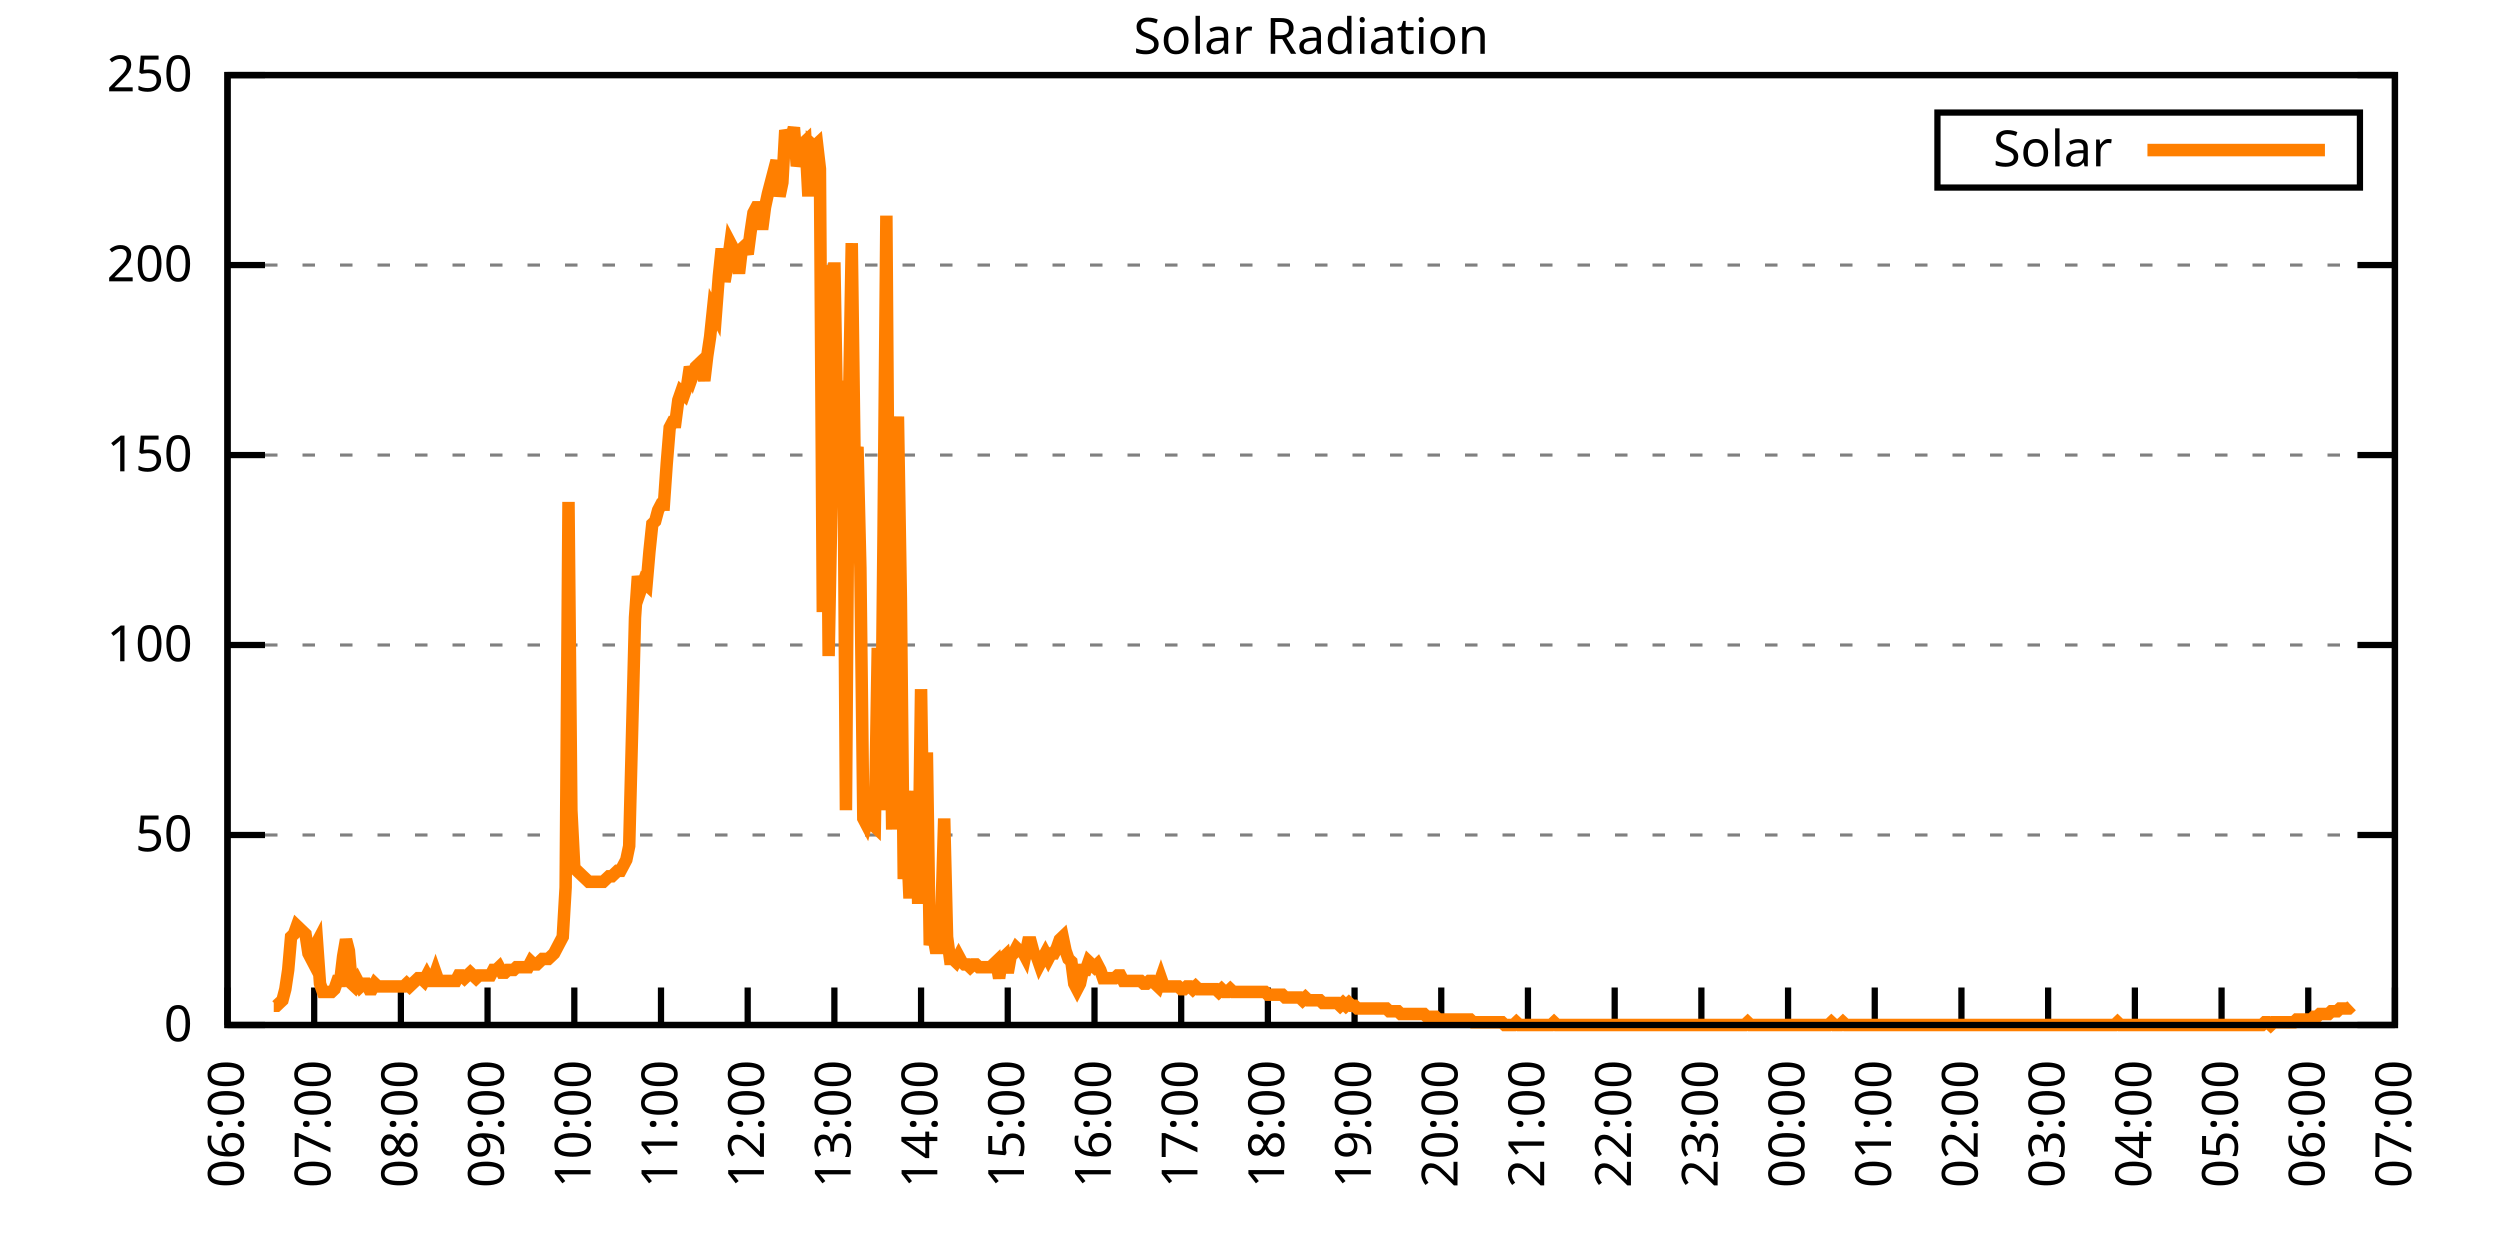
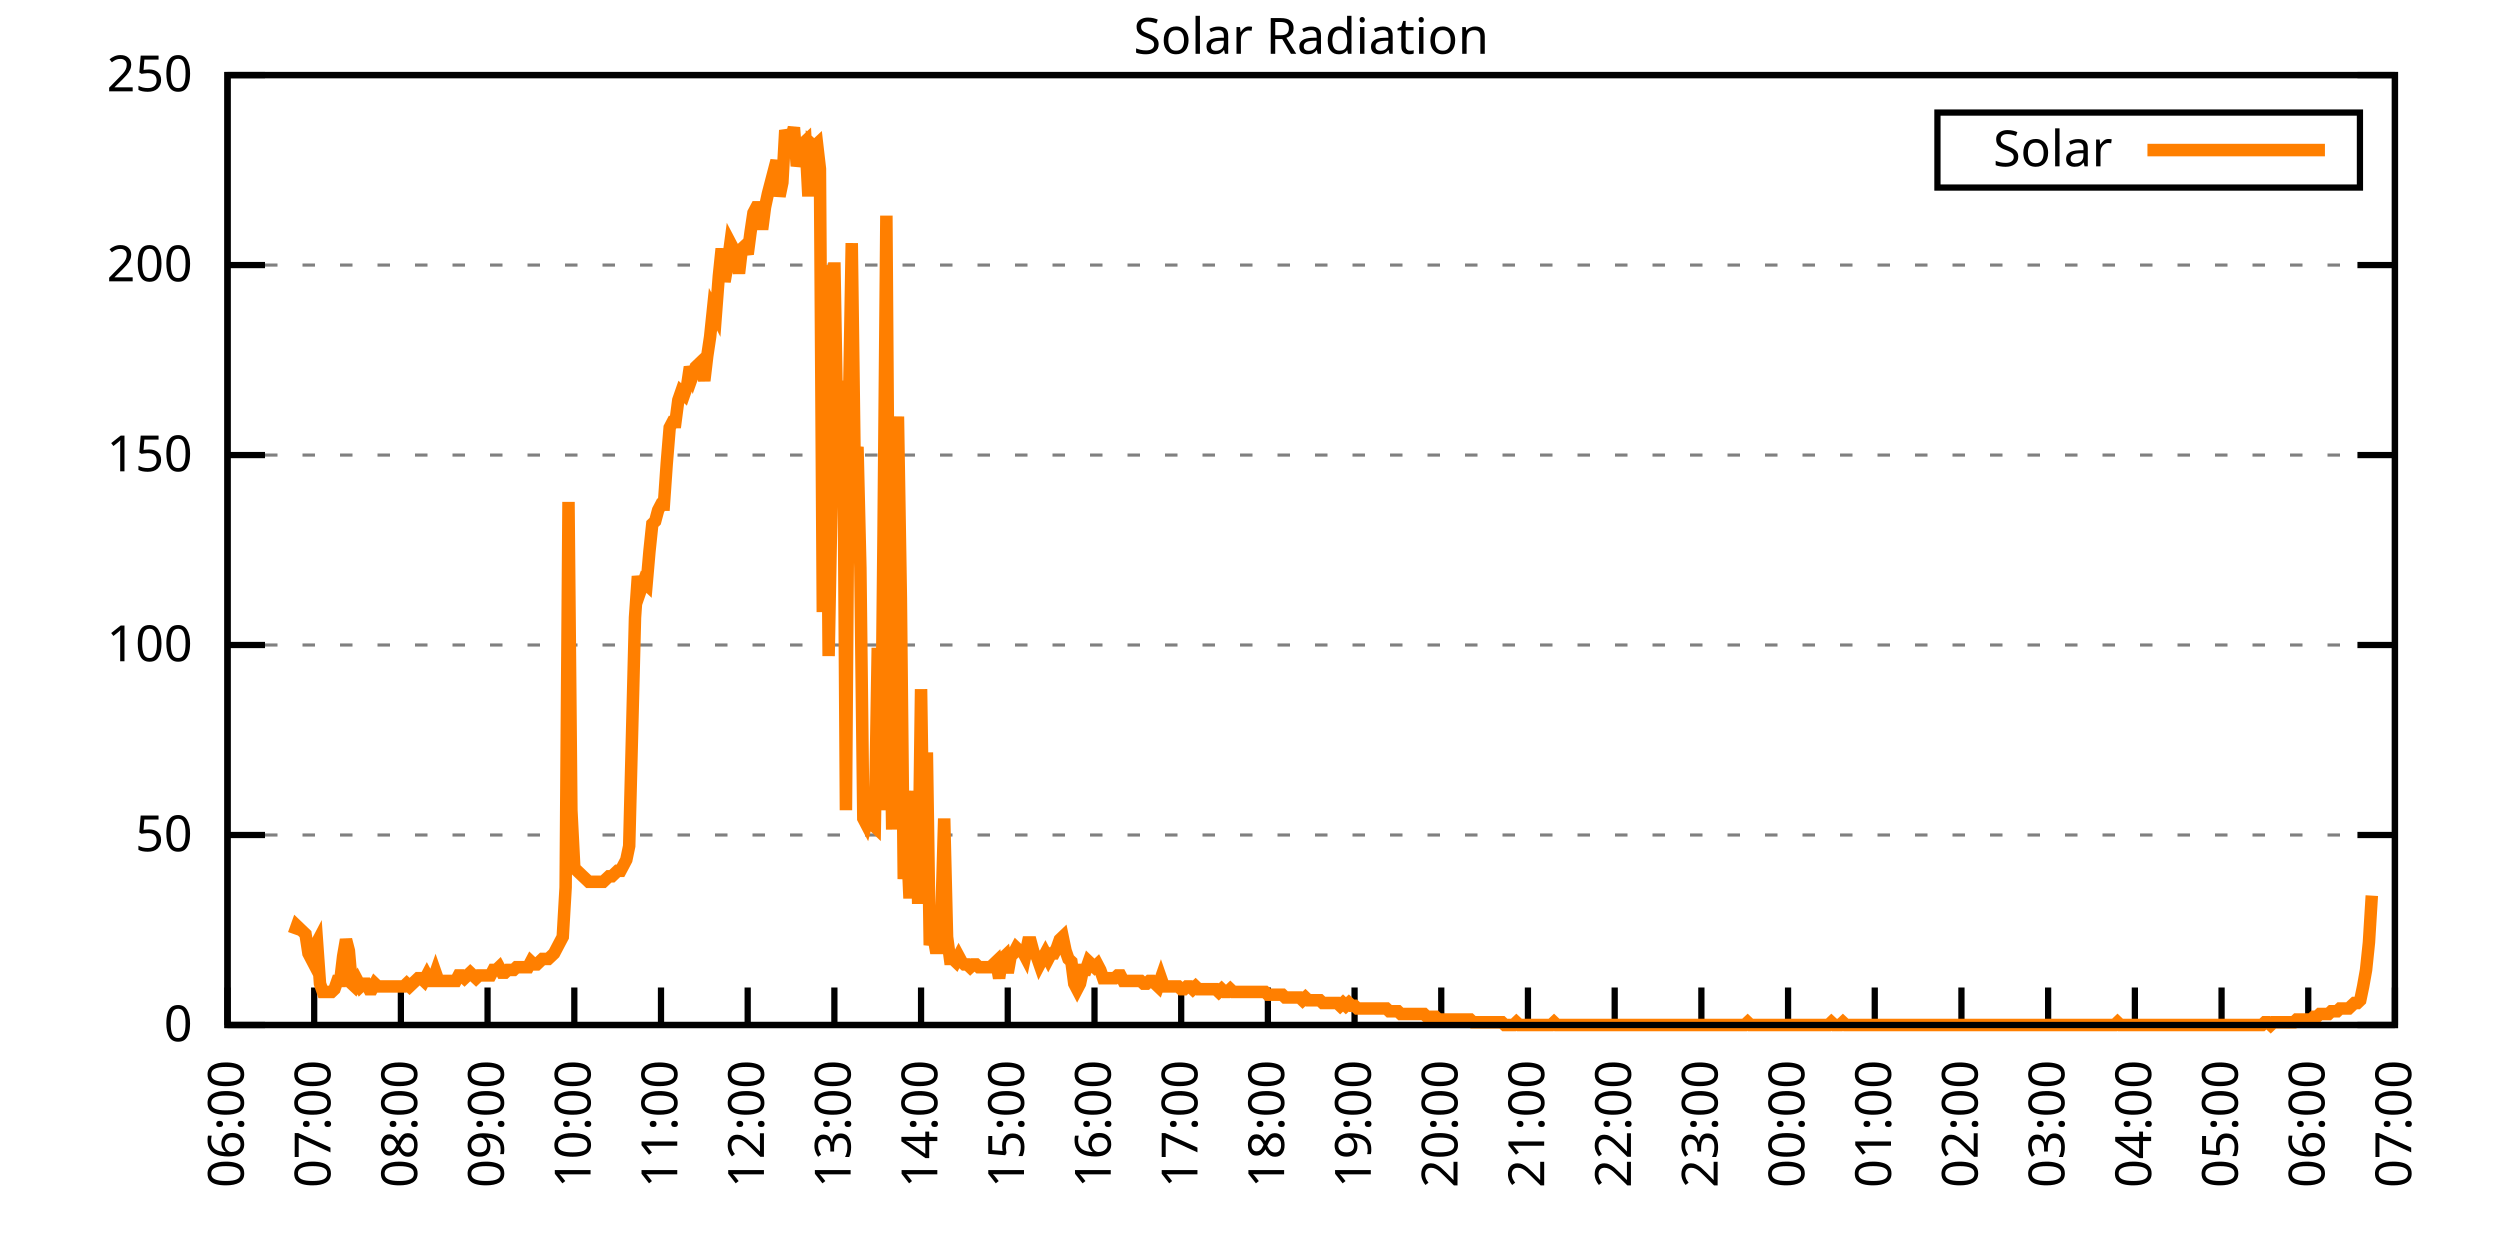
<svg xmlns="http://www.w3.org/2000/svg" xmlns:xlink="http://www.w3.org/1999/xlink" width="400" height="200" viewBox="0 0 400 200">
  <g id="gnuplot_canvas">
    <rect x="0" y="0" width="400" height="200" fill="none" />
    <defs>
      <circle id="gpDot" r="0.5" stroke-width="0.5" stroke="currentColor" />
      <path id="gpPt0" stroke-width="0.333" stroke="currentColor" d="M-1,0 h2 M0,-1 v2" />
      <path id="gpPt1" stroke-width="0.333" stroke="currentColor" d="M-1,-1 L1,1 M1,-1 L-1,1" />
      <path id="gpPt2" stroke-width="0.333" stroke="currentColor" d="M-1,0 L1,0 M0,-1 L0,1 M-1,-1 L1,1 M-1,1 L1,-1" />
      <rect id="gpPt3" stroke-width="0.333" stroke="currentColor" x="-1" y="-1" width="2" height="2" />
      <rect id="gpPt4" stroke-width="0.333" stroke="currentColor" fill="currentColor" x="-1" y="-1" width="2" height="2" />
      <circle id="gpPt5" stroke-width="0.333" stroke="currentColor" cx="0" cy="0" r="1" />
      <use xlink:href="#gpPt5" id="gpPt6" fill="currentColor" stroke="none" />
      <path id="gpPt7" stroke-width="0.333" stroke="currentColor" d="M0,-1.33 L-1.33,0.67 L1.33,0.67 z" />
      <use xlink:href="#gpPt7" id="gpPt8" fill="currentColor" stroke="none" />
      <use xlink:href="#gpPt7" id="gpPt9" stroke="currentColor" transform="rotate(180)" />
      <use xlink:href="#gpPt9" id="gpPt10" fill="currentColor" stroke="none" />
      <use xlink:href="#gpPt3" id="gpPt11" stroke="currentColor" transform="rotate(45)" />
      <use xlink:href="#gpPt11" id="gpPt12" fill="currentColor" stroke="none" />
      <path id="gpPt13" stroke-width="0.333" stroke="currentColor" d="M0,1.330 L1.265,0.411 L0.782,-1.067 L-0.782,-1.076 L-1.265,0.411 z" />
      <use xlink:href="#gpPt13" id="gpPt14" fill="currentColor" stroke="none" />
      <filter id="textbox" filterUnits="objectBoundingBox" x="0" y="0" height="1" width="1">
        <feFlood flood-color="white" flood-opacity="1" result="bgnd" />
        <feComposite in="SourceGraphic" in2="bgnd" operator="atop" />
      </filter>
      <filter id="greybox" filterUnits="objectBoundingBox" x="0" y="0" height="1" width="1">
        <feFlood flood-color="lightgrey" flood-opacity="1" result="grey" />
        <feComposite in="SourceGraphic" in2="grey" operator="atop" />
      </filter>
    </defs>
    <g fill="none" color="white" stroke="currentColor" stroke-width="1.00" stroke-linecap="butt" stroke-linejoin="miter">
</g>
    <g fill="none" color="black" stroke="currentColor" stroke-width="1.00" stroke-linecap="butt" stroke-linejoin="miter">
      <g stroke="none" shape-rendering="crispEdges">
        <polygon fill="rgb(255, 255, 255)" points="36.40,164.00 383.18,164.00 383.18,12.02 36.40,12.02 " />
      </g>
    </g>
    <g fill="none" color="black" stroke="currentColor" stroke-width="1.00" stroke-linecap="butt" stroke-linejoin="miter">
</g>
    <g fill="none" color="black" stroke="black" stroke-width="0.50" stroke-linecap="butt" stroke-linejoin="miter">
</g>
    <g fill="none" color="gray" stroke="currentColor" stroke-width="0.50" stroke-linecap="butt" stroke-linejoin="miter">
      <path stroke="gray" stroke-dasharray="2,4" class="gridline" d="M36.40,164.00 L383.19,164.00  " />
    </g>
    <g fill="none" color="gray" stroke="gray" stroke-width="1.00" stroke-linecap="butt" stroke-linejoin="miter">
</g>
    <g fill="none" color="black" stroke="currentColor" stroke-width="1.00" stroke-linecap="butt" stroke-linejoin="miter">
      <path stroke="black" d="M36.40,164.00 L42.40,164.00 M383.19,164.00 L377.19,164.00  " />
      <g transform="translate(30.80,166.60)" stroke="none" fill="black" font-family="Sans" font-size="8.00" text-anchor="end">
        <text>
          <tspan font-family="Sans"> 0</tspan>
        </text>
      </g>
    </g>
    <g fill="none" color="black" stroke="currentColor" stroke-width="1.00" stroke-linecap="butt" stroke-linejoin="miter">
</g>
    <g fill="none" color="black" stroke="black" stroke-width="0.50" stroke-linecap="butt" stroke-linejoin="miter">
</g>
    <g fill="none" color="gray" stroke="currentColor" stroke-width="0.50" stroke-linecap="butt" stroke-linejoin="miter">
      <path stroke="gray" stroke-dasharray="2,4" class="gridline" d="M36.40,133.60 L383.19,133.60  " />
    </g>
    <g fill="none" color="gray" stroke="gray" stroke-width="1.00" stroke-linecap="butt" stroke-linejoin="miter">
</g>
    <g fill="none" color="black" stroke="currentColor" stroke-width="1.00" stroke-linecap="butt" stroke-linejoin="miter">
      <path stroke="black" d="M36.40,133.60 L42.40,133.60 M383.19,133.60 L377.19,133.60  " />
      <g transform="translate(30.80,136.20)" stroke="none" fill="black" font-family="Sans" font-size="8.00" text-anchor="end">
        <text>
          <tspan font-family="Sans"> 50</tspan>
        </text>
      </g>
    </g>
    <g fill="none" color="black" stroke="currentColor" stroke-width="1.00" stroke-linecap="butt" stroke-linejoin="miter">
</g>
    <g fill="none" color="black" stroke="black" stroke-width="0.50" stroke-linecap="butt" stroke-linejoin="miter">
</g>
    <g fill="none" color="gray" stroke="currentColor" stroke-width="0.50" stroke-linecap="butt" stroke-linejoin="miter">
      <path stroke="gray" stroke-dasharray="2,4" class="gridline" d="M36.40,103.20 L383.19,103.20  " />
    </g>
    <g fill="none" color="gray" stroke="gray" stroke-width="1.00" stroke-linecap="butt" stroke-linejoin="miter">
</g>
    <g fill="none" color="black" stroke="currentColor" stroke-width="1.00" stroke-linecap="butt" stroke-linejoin="miter">
      <path stroke="black" d="M36.40,103.20 L42.40,103.20 M383.19,103.20 L377.19,103.20  " />
      <g transform="translate(30.80,105.80)" stroke="none" fill="black" font-family="Sans" font-size="8.00" text-anchor="end">
        <text>
          <tspan font-family="Sans"> 100</tspan>
        </text>
      </g>
    </g>
    <g fill="none" color="black" stroke="currentColor" stroke-width="1.00" stroke-linecap="butt" stroke-linejoin="miter">
</g>
    <g fill="none" color="black" stroke="black" stroke-width="0.50" stroke-linecap="butt" stroke-linejoin="miter">
</g>
    <g fill="none" color="gray" stroke="currentColor" stroke-width="0.50" stroke-linecap="butt" stroke-linejoin="miter">
      <path stroke="gray" stroke-dasharray="2,4" class="gridline" d="M36.40,72.81 L383.19,72.81  " />
    </g>
    <g fill="none" color="gray" stroke="gray" stroke-width="1.00" stroke-linecap="butt" stroke-linejoin="miter">
</g>
    <g fill="none" color="black" stroke="currentColor" stroke-width="1.00" stroke-linecap="butt" stroke-linejoin="miter">
      <path stroke="black" d="M36.40,72.81 L42.40,72.81 M383.19,72.81 L377.19,72.81  " />
      <g transform="translate(30.80,75.41)" stroke="none" fill="black" font-family="Sans" font-size="8.00" text-anchor="end">
        <text>
          <tspan font-family="Sans"> 150</tspan>
        </text>
      </g>
    </g>
    <g fill="none" color="black" stroke="currentColor" stroke-width="1.00" stroke-linecap="butt" stroke-linejoin="miter">
</g>
    <g fill="none" color="black" stroke="black" stroke-width="0.50" stroke-linecap="butt" stroke-linejoin="miter">
</g>
    <g fill="none" color="gray" stroke="currentColor" stroke-width="0.50" stroke-linecap="butt" stroke-linejoin="miter">
      <path stroke="gray" stroke-dasharray="2,4" class="gridline" d="M36.40,42.41 L383.19,42.41  " />
    </g>
    <g fill="none" color="gray" stroke="gray" stroke-width="1.00" stroke-linecap="butt" stroke-linejoin="miter">
</g>
    <g fill="none" color="black" stroke="currentColor" stroke-width="1.00" stroke-linecap="butt" stroke-linejoin="miter">
      <path stroke="black" d="M36.40,42.41 L42.40,42.41 M383.19,42.41 L377.19,42.41  " />
      <g transform="translate(30.80,45.01)" stroke="none" fill="black" font-family="Sans" font-size="8.00" text-anchor="end">
        <text>
          <tspan font-family="Sans"> 200</tspan>
        </text>
      </g>
    </g>
    <g fill="none" color="black" stroke="currentColor" stroke-width="1.00" stroke-linecap="butt" stroke-linejoin="miter">
</g>
    <g fill="none" color="black" stroke="black" stroke-width="0.50" stroke-linecap="butt" stroke-linejoin="miter">
</g>
    <g fill="none" color="gray" stroke="currentColor" stroke-width="0.50" stroke-linecap="butt" stroke-linejoin="miter">
      <path stroke="gray" stroke-dasharray="2,4" class="gridline" d="M36.40,12.01 L383.19,12.01  " />
    </g>
    <g fill="none" color="gray" stroke="gray" stroke-width="1.00" stroke-linecap="butt" stroke-linejoin="miter">
</g>
    <g fill="none" color="black" stroke="currentColor" stroke-width="1.00" stroke-linecap="butt" stroke-linejoin="miter">
      <path stroke="black" d="M36.40,12.01 L42.40,12.01 M383.19,12.01 L377.19,12.01  " />
      <g transform="translate(30.80,14.61)" stroke="none" fill="black" font-family="Sans" font-size="8.00" text-anchor="end">
        <text>
          <tspan font-family="Sans"> 250</tspan>
        </text>
      </g>
    </g>
    <g fill="none" color="black" stroke="currentColor" stroke-width="1.00" stroke-linecap="butt" stroke-linejoin="miter">
      <path stroke="black" d="M36.40,164.00 L36.40,158.00  " />
      <g transform="translate(39.00,169.60) rotate(270.00)" stroke="none" fill="black" font-family="Sans" font-size="8.00" text-anchor="end">
        <text>
          <tspan font-family="Sans">06:00</tspan>
        </text>
      </g>
    </g>
    <g fill="none" color="black" stroke="currentColor" stroke-width="1.00" stroke-linecap="butt" stroke-linejoin="miter">
      <path stroke="black" d="M50.27,164.00 L50.27,158.00  " />
      <g transform="translate(52.87,169.60) rotate(270.00)" stroke="none" fill="black" font-family="Sans" font-size="8.00" text-anchor="end">
        <text>
          <tspan font-family="Sans">07:00</tspan>
        </text>
      </g>
    </g>
    <g fill="none" color="black" stroke="currentColor" stroke-width="1.00" stroke-linecap="butt" stroke-linejoin="miter">
      <path stroke="black" d="M64.14,164.00 L64.14,158.00  " />
      <g transform="translate(66.74,169.60) rotate(270.00)" stroke="none" fill="black" font-family="Sans" font-size="8.00" text-anchor="end">
        <text>
          <tspan font-family="Sans">08:00</tspan>
        </text>
      </g>
    </g>
    <g fill="none" color="black" stroke="currentColor" stroke-width="1.00" stroke-linecap="butt" stroke-linejoin="miter">
      <path stroke="black" d="M78.01,164.00 L78.01,158.00  " />
      <g transform="translate(80.61,169.60) rotate(270.00)" stroke="none" fill="black" font-family="Sans" font-size="8.00" text-anchor="end">
        <text>
          <tspan font-family="Sans">09:00</tspan>
        </text>
      </g>
    </g>
    <g fill="none" color="black" stroke="currentColor" stroke-width="1.00" stroke-linecap="butt" stroke-linejoin="miter">
      <path stroke="black" d="M91.89,164.00 L91.89,158.00  " />
      <g transform="translate(94.49,169.60) rotate(270.00)" stroke="none" fill="black" font-family="Sans" font-size="8.00" text-anchor="end">
        <text>
          <tspan font-family="Sans">10:00</tspan>
        </text>
      </g>
    </g>
    <g fill="none" color="black" stroke="currentColor" stroke-width="1.00" stroke-linecap="butt" stroke-linejoin="miter">
      <path stroke="black" d="M105.76,164.00 L105.76,158.00  " />
      <g transform="translate(108.36,169.60) rotate(270.00)" stroke="none" fill="black" font-family="Sans" font-size="8.00" text-anchor="end">
        <text>
          <tspan font-family="Sans">11:00</tspan>
        </text>
      </g>
    </g>
    <g fill="none" color="black" stroke="currentColor" stroke-width="1.00" stroke-linecap="butt" stroke-linejoin="miter">
      <path stroke="black" d="M119.63,164.00 L119.63,158.00  " />
      <g transform="translate(122.23,169.60) rotate(270.00)" stroke="none" fill="black" font-family="Sans" font-size="8.00" text-anchor="end">
        <text>
          <tspan font-family="Sans">12:00</tspan>
        </text>
      </g>
    </g>
    <g fill="none" color="black" stroke="currentColor" stroke-width="1.00" stroke-linecap="butt" stroke-linejoin="miter">
      <path stroke="black" d="M133.50,164.00 L133.50,158.00  " />
      <g transform="translate(136.10,169.60) rotate(270.00)" stroke="none" fill="black" font-family="Sans" font-size="8.00" text-anchor="end">
        <text>
          <tspan font-family="Sans">13:00</tspan>
        </text>
      </g>
    </g>
    <g fill="none" color="black" stroke="currentColor" stroke-width="1.00" stroke-linecap="butt" stroke-linejoin="miter">
      <path stroke="black" d="M147.37,164.00 L147.37,158.00  " />
      <g transform="translate(149.97,169.60) rotate(270.00)" stroke="none" fill="black" font-family="Sans" font-size="8.00" text-anchor="end">
        <text>
          <tspan font-family="Sans">14:00</tspan>
        </text>
      </g>
    </g>
    <g fill="none" color="black" stroke="currentColor" stroke-width="1.00" stroke-linecap="butt" stroke-linejoin="miter">
      <path stroke="black" d="M161.24,164.00 L161.24,158.00  " />
      <g transform="translate(163.84,169.60) rotate(270.00)" stroke="none" fill="black" font-family="Sans" font-size="8.00" text-anchor="end">
        <text>
          <tspan font-family="Sans">15:00</tspan>
        </text>
      </g>
    </g>
    <g fill="none" color="black" stroke="currentColor" stroke-width="1.00" stroke-linecap="butt" stroke-linejoin="miter">
      <path stroke="black" d="M175.12,164.00 L175.12,158.00  " />
      <g transform="translate(177.72,169.60) rotate(270.00)" stroke="none" fill="black" font-family="Sans" font-size="8.00" text-anchor="end">
        <text>
          <tspan font-family="Sans">16:00</tspan>
        </text>
      </g>
    </g>
    <g fill="none" color="black" stroke="currentColor" stroke-width="1.00" stroke-linecap="butt" stroke-linejoin="miter">
      <path stroke="black" d="M188.99,164.00 L188.99,158.00  " />
      <g transform="translate(191.59,169.60) rotate(270.00)" stroke="none" fill="black" font-family="Sans" font-size="8.00" text-anchor="end">
        <text>
          <tspan font-family="Sans">17:00</tspan>
        </text>
      </g>
    </g>
    <g fill="none" color="black" stroke="currentColor" stroke-width="1.00" stroke-linecap="butt" stroke-linejoin="miter">
      <path stroke="black" d="M202.86,164.00 L202.86,158.00  " />
      <g transform="translate(205.46,169.60) rotate(270.00)" stroke="none" fill="black" font-family="Sans" font-size="8.00" text-anchor="end">
        <text>
          <tspan font-family="Sans">18:00</tspan>
        </text>
      </g>
    </g>
    <g fill="none" color="black" stroke="currentColor" stroke-width="1.00" stroke-linecap="butt" stroke-linejoin="miter">
      <path stroke="black" d="M216.73,164.00 L216.73,158.00  " />
      <g transform="translate(219.33,169.60) rotate(270.00)" stroke="none" fill="black" font-family="Sans" font-size="8.00" text-anchor="end">
        <text>
          <tspan font-family="Sans">19:00</tspan>
        </text>
      </g>
    </g>
    <g fill="none" color="black" stroke="currentColor" stroke-width="1.00" stroke-linecap="butt" stroke-linejoin="miter">
      <path stroke="black" d="M230.60,164.00 L230.60,158.00  " />
      <g transform="translate(233.20,169.60) rotate(270.00)" stroke="none" fill="black" font-family="Sans" font-size="8.00" text-anchor="end">
        <text>
          <tspan font-family="Sans">20:00</tspan>
        </text>
      </g>
    </g>
    <g fill="none" color="black" stroke="currentColor" stroke-width="1.00" stroke-linecap="butt" stroke-linejoin="miter">
      <path stroke="black" d="M244.47,164.00 L244.47,158.00  " />
      <g transform="translate(247.07,169.60) rotate(270.00)" stroke="none" fill="black" font-family="Sans" font-size="8.00" text-anchor="end">
        <text>
          <tspan font-family="Sans">21:00</tspan>
        </text>
      </g>
    </g>
    <g fill="none" color="black" stroke="currentColor" stroke-width="1.00" stroke-linecap="butt" stroke-linejoin="miter">
      <path stroke="black" d="M258.35,164.00 L258.35,158.00  " />
      <g transform="translate(260.95,169.60) rotate(270.00)" stroke="none" fill="black" font-family="Sans" font-size="8.00" text-anchor="end">
        <text>
          <tspan font-family="Sans">22:00</tspan>
        </text>
      </g>
    </g>
    <g fill="none" color="black" stroke="currentColor" stroke-width="1.00" stroke-linecap="butt" stroke-linejoin="miter">
      <path stroke="black" d="M272.22,164.00 L272.22,158.00  " />
      <g transform="translate(274.82,169.60) rotate(270.00)" stroke="none" fill="black" font-family="Sans" font-size="8.00" text-anchor="end">
        <text>
          <tspan font-family="Sans">23:00</tspan>
        </text>
      </g>
    </g>
    <g fill="none" color="black" stroke="currentColor" stroke-width="1.00" stroke-linecap="butt" stroke-linejoin="miter">
      <path stroke="black" d="M286.09,164.00 L286.09,158.00  " />
      <g transform="translate(288.69,169.60) rotate(270.00)" stroke="none" fill="black" font-family="Sans" font-size="8.00" text-anchor="end">
        <text>
          <tspan font-family="Sans">00:00</tspan>
        </text>
      </g>
    </g>
    <g fill="none" color="black" stroke="currentColor" stroke-width="1.00" stroke-linecap="butt" stroke-linejoin="miter">
      <path stroke="black" d="M299.96,164.00 L299.96,158.00  " />
      <g transform="translate(302.56,169.60) rotate(270.00)" stroke="none" fill="black" font-family="Sans" font-size="8.00" text-anchor="end">
        <text>
          <tspan font-family="Sans">01:00</tspan>
        </text>
      </g>
    </g>
    <g fill="none" color="black" stroke="currentColor" stroke-width="1.00" stroke-linecap="butt" stroke-linejoin="miter">
      <path stroke="black" d="M313.83,164.00 L313.83,158.00  " />
      <g transform="translate(316.43,169.60) rotate(270.00)" stroke="none" fill="black" font-family="Sans" font-size="8.00" text-anchor="end">
        <text>
          <tspan font-family="Sans">02:00</tspan>
        </text>
      </g>
    </g>
    <g fill="none" color="black" stroke="currentColor" stroke-width="1.00" stroke-linecap="butt" stroke-linejoin="miter">
      <path stroke="black" d="M327.70,164.00 L327.70,158.00  " />
      <g transform="translate(330.30,169.60) rotate(270.00)" stroke="none" fill="black" font-family="Sans" font-size="8.00" text-anchor="end">
        <text>
          <tspan font-family="Sans">03:00</tspan>
        </text>
      </g>
    </g>
    <g fill="none" color="black" stroke="currentColor" stroke-width="1.00" stroke-linecap="butt" stroke-linejoin="miter">
      <path stroke="black" d="M341.58,164.00 L341.58,158.00  " />
      <g transform="translate(344.18,169.60) rotate(270.00)" stroke="none" fill="black" font-family="Sans" font-size="8.00" text-anchor="end">
        <text>
          <tspan font-family="Sans">04:00</tspan>
        </text>
      </g>
    </g>
    <g fill="none" color="black" stroke="currentColor" stroke-width="1.00" stroke-linecap="butt" stroke-linejoin="miter">
      <path stroke="black" d="M355.45,164.00 L355.45,158.00  " />
      <g transform="translate(358.05,169.60) rotate(270.00)" stroke="none" fill="black" font-family="Sans" font-size="8.00" text-anchor="end">
        <text>
          <tspan font-family="Sans">05:00</tspan>
        </text>
      </g>
    </g>
    <g fill="none" color="black" stroke="currentColor" stroke-width="1.00" stroke-linecap="butt" stroke-linejoin="miter">
      <path stroke="black" d="M369.32,164.00 L369.32,158.00  " />
      <g transform="translate(371.92,169.60) rotate(270.00)" stroke="none" fill="black" font-family="Sans" font-size="8.00" text-anchor="end">
        <text>
          <tspan font-family="Sans">06:00</tspan>
        </text>
      </g>
    </g>
    <g fill="none" color="black" stroke="currentColor" stroke-width="1.00" stroke-linecap="butt" stroke-linejoin="miter">
      <path stroke="black" d="M383.19,164.00 L383.19,158.00  " />
      <g transform="translate(385.79,169.60) rotate(270.00)" stroke="none" fill="black" font-family="Sans" font-size="8.00" text-anchor="end">
        <text>
          <tspan font-family="Sans">07:00</tspan>
        </text>
      </g>
    </g>
    <g fill="none" color="black" stroke="currentColor" stroke-width="1.00" stroke-linecap="butt" stroke-linejoin="miter">
</g>
    <g fill="none" color="black" stroke="currentColor" stroke-width="1.00" stroke-linecap="butt" stroke-linejoin="miter">
      <path stroke="black" d="M36.40,12.01 L36.40,164.00 L383.19,164.00 L383.19,12.01 L36.40,12.01 Z  " />
    </g>
    <g fill="none" color="black" stroke="currentColor" stroke-width="1.00" stroke-linecap="butt" stroke-linejoin="miter">
</g>
    <g fill="none" color="black" stroke="currentColor" stroke-width="1.00" stroke-linecap="butt" stroke-linejoin="miter">
      <path stroke="black" d="M309.99,30.01 L309.99,18.01 L377.59,18.01 L377.59,30.01 L309.99,30.01 Z  " />
    </g>
    <g id="Solar_Radiation_plot_1">
      <g fill="none" color="white" stroke="black" stroke-width="2.00" stroke-linecap="butt" stroke-linejoin="miter">
</g>
      <g fill="none" color="black" stroke="currentColor" stroke-width="2.00" stroke-linecap="butt" stroke-linejoin="miter">
        <g transform="translate(337.99,26.61)" stroke="none" fill="black" font-family="Sans" font-size="8.00" text-anchor="end">
          <text>
            <tspan font-family="Sans">Solar</tspan>
          </text>
        </g>
      </g>
      <g fill="none" color="black" stroke="currentColor" stroke-width="2.00" stroke-linecap="butt" stroke-linejoin="miter">
-         <path stroke="rgb(255, 127,   0)" d="M343.59,24.01 L371.99,24.01 M43.80,160.92 L44.26,160.92 L44.72,160.48 L45.19,160.04 L45.65,158.27 L46.11,155.19   L46.57,149.90 L47.03,149.46 L47.50,148.14 L47.96,148.58 L48.42,149.02 L48.88,149.46 L49.35,152.55 L49.81,153.43   L50.27,151.67 L50.73,150.79 L51.20,157.39 L51.66,158.71 L52.12,158.71 L52.58,158.71 L53.05,158.71 L53.51,158.27   L53.97,156.95 L54.43,156.95 L54.90,152.99 L55.36,150.34 L55.82,152.11 L56.28,157.39 L56.75,157.83 L57.21,156.95   L57.67,157.83 L58.13,157.39 L58.59,157.39 L59.06,158.27 L59.52,158.27 L59.98,157.39 L60.44,157.83 L60.91,157.83   L61.37,157.83 L61.83,157.83 L62.29,157.83 L62.76,157.83 L63.22,157.83 L63.68,157.83 L64.14,157.83 L64.61,157.83   L65.07,157.39 L65.53,157.83 L65.99,157.39 L66.46,156.95 L66.92,156.51 L67.38,156.51 L67.84,156.95 L68.30,156.07   L68.77,156.95 L69.23,156.95 L69.69,155.63 L70.15,156.95 L70.62,156.95 L71.08,156.95 L71.54,156.95 L72.00,156.95   L72.47,156.95 L72.93,156.95 L73.39,156.07 L73.85,156.07 L74.32,156.51 L74.78,156.07 L75.24,155.63 L75.70,156.07   L76.17,156.51 L76.63,156.07 L77.09,156.07 L77.55,156.07 L78.01,156.07 L78.48,156.07 L78.94,155.19 L79.40,155.19   L79.86,154.75 L80.33,155.63 L80.79,155.63 L81.25,155.19 L81.71,155.19 L82.18,155.19 L82.64,154.75 L83.10,154.75   L83.56,154.75 L84.03,154.75 L84.49,154.75 L84.95,153.87 L85.41,154.31 L85.88,154.31 L86.34,153.87 L86.80,153.43   L87.26,153.43 L87.72,153.43 L88.19,152.99 L88.65,152.55 L89.11,151.67 L89.57,150.79 L90.04,149.90 L90.50,141.98   L90.96,80.31 L91.42,129.64 L91.89,138.89 L92.35,139.33 L92.81,139.77 L93.27,140.21 L93.74,140.65 L94.20,141.09   L94.66,141.09 L95.12,141.09 L95.59,141.09 L96.05,141.09 L96.51,141.09 L96.97,140.65 L97.44,140.21 L97.90,140.21   L98.36,139.77 L98.82,139.33 L99.28,139.33 L99.75,138.45 L100.21,137.57 L100.67,135.37 L101.13,117.31 L101.60,98.81   L102.06,92.20 L102.52,94.40 L102.98,93.08 L103.45,93.52 L103.91,88.24 L104.37,83.83 L104.83,83.39 L105.30,81.63   L105.76,80.75 L106.22,80.75 L106.68,74.14 L107.15,68.41 L107.61,67.53 L108.07,67.53 L108.53,64.01 L108.99,62.69   L109.46,63.13 L109.92,61.81 L110.38,58.72 L110.84,60.04 L111.31,58.72 L111.77,58.28 L112.23,57.84 L112.69,60.93   L113.16,56.96 L113.62,53.88 L114.08,49.47 L114.54,50.35 L115.01,44.19 L115.47,39.78 L115.93,45.07 L116.39,42.42   L116.86,38.90 L117.32,39.78 L117.78,40.22 L118.24,43.75 L118.70,39.78 L119.17,39.34 L119.63,40.66 L120.09,37.14   L120.55,34.06 L121.02,33.17 L121.48,33.17 L121.94,36.70 L122.40,33.17 L122.87,30.97 L123.33,29.21 L123.79,27.45   L124.25,25.69 L124.72,31.41 L125.18,29.21 L125.64,20.84 L126.10,22.16 L126.57,22.16 L127.03,20.40 L127.49,26.57   L127.95,24.81 L128.41,23.04 L128.88,22.60 L129.34,31.41 L129.80,23.04 L130.26,23.48 L130.73,23.04 L131.19,27.01   L131.65,97.93 L132.11,42.42 L132.58,104.97 L133.04,80.31 L133.50,41.98 L133.96,68.85 L134.43,67.09 L134.89,60.93   L135.35,129.64 L135.81,66.65 L136.28,38.90 L136.74,73.70 L137.20,71.50 L137.66,90.88 L138.13,130.96 L138.59,131.84   L139.05,130.08 L139.51,131.84 L139.97,132.28 L140.44,103.65 L140.90,129.64 L141.36,85.59 L141.82,34.50 L142.29,100.57   L142.75,132.73 L143.21,78.10 L143.67,66.65 L144.14,95.72 L144.60,140.65 L145.06,133.17 L145.52,143.74 L145.99,133.61   L146.45,126.56 L146.91,144.62 L147.37,110.26 L147.84,141.98 L148.30,120.39 L148.76,151.23 L149.22,149.02 L149.68,151.67   L150.15,151.67 L150.61,146.82 L151.07,130.96 L151.53,149.90 L152.00,153.43 L152.46,153.43 L152.92,153.87 L153.38,152.99   L153.85,153.87 L154.31,154.31 L154.77,154.31 L155.23,154.75 L155.70,154.31 L156.16,154.31 L156.62,154.75 L157.08,154.75   L157.55,154.75 L158.01,154.75 L158.47,154.75 L158.93,154.31 L159.39,153.87 L159.86,156.51 L160.32,153.43 L160.78,152.99   L161.24,155.63 L161.71,152.99 L162.17,152.55 L162.63,151.67 L163.09,152.11 L163.56,152.11 L164.02,152.99 L164.48,150.79   L164.94,150.79 L165.41,152.55 L165.87,152.99 L166.33,154.31 L166.79,153.43 L167.26,152.55 L167.72,153.43 L168.18,152.55   L168.64,152.55 L169.10,151.67 L169.57,150.34 L170.03,149.90 L170.49,152.11 L170.95,153.43 L171.42,153.87 L171.88,157.39   L172.34,158.27 L172.80,157.39 L173.27,155.19 L173.73,155.19 L174.19,153.87 L174.65,154.31 L175.12,154.75 L175.58,154.31   L176.04,155.19 L176.50,156.51 L176.97,156.51 L177.43,156.51 L177.89,156.51 L178.35,156.51 L178.82,156.07 L179.28,156.07   L179.74,156.95 L180.20,156.95 L180.66,156.95 L181.13,156.95 L181.59,156.95 L182.05,156.95 L182.51,156.95 L182.98,157.39   L183.44,157.39 L183.90,156.95 L184.36,156.95 L184.83,157.39 L185.29,157.83 L185.75,156.51 L186.21,157.83 L186.68,157.83   L187.14,157.83 L187.60,157.83 L188.06,157.83 L188.53,157.83 L188.99,158.27 L189.45,158.27 L189.91,157.83 L190.37,157.83   L190.84,158.27 L191.30,157.83 L191.76,158.27 L192.22,158.27 L192.69,158.27 L193.15,158.27 L193.61,158.27 L194.07,158.27   L194.54,158.27 L195.00,158.71 L195.46,158.27 L195.92,158.71 L196.39,158.71 L196.85,158.27 L197.31,158.71 L197.77,158.71   L198.24,158.71 L198.70,158.71 L199.16,158.71 L199.62,158.71 L200.08,158.71 L200.55,158.71 L201.01,158.71 L201.47,158.71   L201.93,158.71 L202.40,158.71 L202.86,159.15 L203.32,159.15 L203.78,159.15 L204.25,159.15 L204.71,159.15 L205.17,159.15   L205.63,159.60 L206.10,159.60 L206.56,159.60 L207.02,159.60 L207.48,159.60 L207.95,159.60 L208.41,160.04 L208.87,159.60   L209.33,160.04 L209.80,160.04 L210.26,160.04 L210.72,160.04 L211.18,160.04 L211.64,160.48 L212.11,160.48 L212.57,160.48   L213.03,160.48 L213.49,160.48 L213.96,160.48 L214.42,160.92 L214.88,160.48 L215.34,160.92 L215.81,160.48 L216.27,160.92   L216.73,160.92 L217.19,161.36 L217.66,161.36 L218.12,161.36 L218.58,161.36 L219.04,161.36 L219.51,161.36 L219.97,161.36   L220.43,161.36 L220.89,161.36 L221.35,161.36 L221.82,161.36 L222.28,161.80 L222.74,161.80 L223.20,161.80 L223.67,161.80   L224.13,162.24 L224.59,162.24 L225.05,162.24 L225.52,162.24 L225.98,162.24 L226.44,162.24 L226.90,162.24 L227.37,162.24   L227.83,162.24 L228.29,162.68 L228.75,162.68 L229.22,162.68 L229.68,162.68 L230.14,163.12 L230.60,163.12 L231.06,163.12   L231.53,163.12 L231.99,163.12 L232.45,163.12 L232.91,163.12 L233.38,163.12 L233.84,163.12 L234.30,163.12 L234.76,163.12   L235.23,163.12 L235.69,163.56 L236.15,163.56 L236.61,163.56 L237.08,163.56 L237.54,163.56 L238.00,163.56 L238.46,163.56   L238.93,163.56 L239.39,163.56 L239.85,163.56 L240.31,163.56 L240.77,164.00 L241.24,164.00 L241.70,164.00 L242.16,164.00   L242.62,163.56 L243.09,164.00 L243.55,164.00 L244.01,164.00 L244.47,164.00 L244.94,164.00 L245.40,164.00 L245.86,164.00   L246.32,164.00 L246.79,164.00 L247.25,164.00 L247.71,164.00 L248.17,164.00 L248.64,163.56 L249.10,164.00 L249.56,164.00   L250.02,164.00 L250.49,164.00 L250.95,164.00 L251.41,164.00 L251.87,164.00 L252.33,164.00 L252.80,164.00 L253.26,164.00   L253.72,164.00 L254.18,164.00 L254.65,164.00 L255.11,164.00 L255.57,164.00 L256.03,164.00 L256.50,164.00 L256.96,164.00   L257.42,164.00 L257.88,164.00 L258.35,164.00 L258.81,164.00 L259.27,164.00 L259.73,164.00 L260.20,164.00 L260.66,164.00   L261.12,164.00 L261.58,164.00 L262.04,164.00 L262.51,164.00 L262.97,164.00 L263.43,164.00 L263.89,164.00 L264.36,164.00   L264.82,164.00 L265.28,164.00 L265.74,164.00 L266.21,164.00 L266.67,164.00 L267.13,164.00 L267.59,164.00 L268.06,164.00   L268.52,164.00 L268.98,164.00 L269.44,164.00 L269.91,164.00 L270.37,164.00 L270.83,164.00 L271.29,164.00 L271.75,164.00   L272.22,164.00 L272.68,164.00 L273.14,164.00 L273.60,164.00 L274.07,164.00 L274.53,164.00 L274.99,164.00 L275.45,164.00   L275.92,164.00 L276.38,164.00 L276.84,164.00 L277.30,164.00 L277.77,164.00 L278.23,164.00 L278.69,164.00 L279.15,164.00   L279.62,163.56 L280.08,164.00 L280.54,164.00 L281.00,164.00 L281.46,164.00 L281.93,164.00 L282.39,164.00 L282.85,164.00   L283.31,164.00 L283.78,164.00 L284.24,164.00 L284.70,164.00 L285.16,164.00 L285.63,164.00 L286.09,164.00 L286.55,164.00   L287.01,164.00 L287.48,164.00 L287.94,164.00 L288.40,164.00 L288.86,164.00 L289.33,164.00 L289.79,164.00 L290.25,164.00   L290.71,164.00 L291.18,164.00 L291.64,164.00 L292.10,164.00 L292.56,164.00 L293.02,163.56 L293.49,164.00 L293.95,164.00   L294.41,164.00 L294.87,163.56 L295.34,164.00 L295.80,164.00 L296.26,164.00 L296.72,164.00 L297.19,164.00 L297.65,164.00   L298.11,164.00 L298.57,164.00 L299.04,164.00 L299.50,164.00 L299.96,164.00 L300.42,164.00 L300.89,164.00 L301.35,164.00   L301.81,164.00 L302.27,164.00 L302.73,164.00 L303.20,164.00 L303.66,164.00 L304.12,164.00 L304.58,164.00 L305.05,164.00   L305.51,164.00 L305.97,164.00 L306.43,164.00 L306.90,164.00 L307.36,164.00 L307.82,164.00 L308.28,164.00 L308.75,164.00   L309.21,164.00 L309.67,164.00 L310.13,164.00 L310.60,164.00 L311.06,164.00 L311.52,164.00 L311.98,164.00 L312.44,164.00   L312.91,164.00 L313.37,164.00 L313.83,164.00 L314.29,164.00 L314.76,164.00 L315.22,164.00 L315.68,164.00 L316.14,164.00   L316.61,164.00 L317.07,164.00 L317.53,164.00 L317.99,164.00 L318.46,164.00 L318.92,164.00 L319.38,164.00 L319.84,164.00   L320.31,164.00 L320.77,164.00 L321.23,164.00 L321.69,164.00 L322.15,164.00 L322.62,164.00 L323.08,164.00 L323.54,164.00   L324.00,164.00 L324.47,164.00 L324.93,164.00 L325.39,164.00 L325.85,164.00 L326.32,164.00 L326.78,164.00 L327.24,164.00   L327.70,164.00 L328.17,164.00 L328.63,164.00 L329.09,164.00 L329.55,164.00 L330.02,164.00 L330.48,164.00 L330.94,164.00   L331.40,164.00 L331.87,164.00 L332.33,164.00 L332.79,164.00 L333.25,164.00 L333.71,164.00 L334.18,164.00 L334.64,164.00   L335.10,164.00 L335.56,164.00 L336.03,164.00 L336.49,164.00 L336.95,164.00 L337.41,164.00 L337.88,164.00 L338.34,164.00   L338.80,163.56 L339.26,164.00 L339.73,164.00 L340.19,164.00 L340.65,164.00 L341.11,164.00 L341.58,164.00 L342.04,164.00   L342.50,164.00 L342.96,164.00 L343.42,164.00 L343.89,164.00 L344.35,164.00 L344.81,164.00 L345.27,164.00 L345.74,164.00   L346.20,164.00 L346.66,164.00 L347.12,164.00 L347.59,164.00 L348.05,164.00 L348.51,164.00 L348.97,164.00 L349.44,164.00   L349.90,164.00 L350.36,164.00 L350.82,164.00 L351.29,164.00 L351.75,164.00 L352.21,164.00 L352.67,164.00 L353.13,164.00   L353.60,164.00 L354.06,164.00 L354.52,164.00 L354.98,164.00 L355.45,164.00 L355.91,164.00 L356.37,164.00 L356.83,164.00   L357.30,164.00 L357.76,164.00 L358.22,164.00 L358.68,164.00 L359.15,164.00 L359.61,164.00 L360.07,164.00 L360.53,164.00   L361.00,164.00 L361.46,164.00 L361.92,164.00 L362.38,163.56 L362.84,163.56 L363.31,164.00 L363.77,163.56 L364.23,163.56   L364.69,163.56 L365.16,163.56 L365.62,163.56 L366.08,163.56 L366.54,163.56 L367.01,163.56 L367.47,163.12 L367.93,163.12   L368.39,163.12 L368.86,163.12 L369.32,163.12 L369.78,163.12 L370.24,162.68 L370.71,162.68 L371.17,162.24 L371.63,162.24   L372.09,162.24 L372.56,162.24 L373.02,161.80 L373.48,161.80 L373.94,161.80 L374.40,161.36 L374.87,161.36 L375.33,161.36   L375.79,161.36 L376.25,160.92  " />
+         <path stroke="rgb(255, 127,   0)" d="M343.59,24.01 L371.99,24.01 M47.03,149.46 L47.50,148.14 L47.96,148.58 L48.42,149.02 L48.88,149.46 L49.35,152.55   L49.81,153.43 L50.27,151.67 L50.73,150.79 L51.20,157.39 L51.66,158.71 L52.12,158.71 L52.58,158.71 L53.05,158.71   L53.51,158.27 L53.97,156.95 L54.43,156.95 L54.90,152.99 L55.36,150.34 L55.82,152.11 L56.28,157.39 L56.75,157.83   L57.21,156.95 L57.67,157.83 L58.13,157.39 L58.59,157.39 L59.06,158.27 L59.52,158.27 L59.98,157.39 L60.44,157.83   L60.91,157.83 L61.37,157.83 L61.83,157.83 L62.29,157.83 L62.76,157.83 L63.22,157.83 L63.68,157.83 L64.14,157.83   L64.61,157.83 L65.07,157.39 L65.53,157.83 L65.99,157.39 L66.46,156.95 L66.92,156.51 L67.38,156.51 L67.84,156.95   L68.30,156.07 L68.77,156.95 L69.23,156.95 L69.69,155.63 L70.15,156.95 L70.62,156.95 L71.08,156.95 L71.54,156.95   L72.00,156.95 L72.47,156.95 L72.93,156.95 L73.39,156.07 L73.85,156.07 L74.32,156.51 L74.78,156.07 L75.24,155.63   L75.70,156.07 L76.17,156.51 L76.63,156.07 L77.09,156.07 L77.55,156.07 L78.01,156.07 L78.48,156.07 L78.94,155.19   L79.40,155.19 L79.86,154.75 L80.33,155.63 L80.79,155.63 L81.25,155.19 L81.71,155.19 L82.18,155.19 L82.64,154.75   L83.10,154.75 L83.56,154.75 L84.03,154.75 L84.49,154.75 L84.95,153.87 L85.41,154.31 L85.88,154.31 L86.34,153.87   L86.80,153.43 L87.26,153.43 L87.72,153.43 L88.19,152.99 L88.65,152.55 L89.11,151.67 L89.57,150.79 L90.04,149.90   L90.50,141.98 L90.96,80.31 L91.42,129.64 L91.89,138.89 L92.35,139.33 L92.81,139.77 L93.27,140.21 L93.74,140.65   L94.20,141.09 L94.66,141.09 L95.12,141.09 L95.59,141.09 L96.05,141.09 L96.51,141.09 L96.97,140.65 L97.44,140.21   L97.90,140.21 L98.36,139.77 L98.82,139.33 L99.28,139.33 L99.75,138.45 L100.21,137.57 L100.67,135.37 L101.13,117.31   L101.60,98.81 L102.06,92.20 L102.52,94.40 L102.98,93.08 L103.45,93.52 L103.91,88.24 L104.37,83.83 L104.83,83.39   L105.30,81.63 L105.76,80.75 L106.22,80.75 L106.68,74.14 L107.15,68.41 L107.61,67.53 L108.07,67.53 L108.53,64.01   L108.99,62.69 L109.46,63.13 L109.92,61.81 L110.38,58.72 L110.84,60.04 L111.31,58.72 L111.77,58.28 L112.23,57.84   L112.69,60.93 L113.16,56.96 L113.62,53.88 L114.08,49.47 L114.54,50.35 L115.01,44.19 L115.47,39.78 L115.93,45.07   L116.39,42.42 L116.86,38.90 L117.32,39.78 L117.78,40.22 L118.24,43.75 L118.70,39.78 L119.17,39.34 L119.63,40.66   L120.09,37.14 L120.55,34.06 L121.02,33.17 L121.48,33.17 L121.94,36.70 L122.40,33.17 L122.87,30.97 L123.33,29.21   L123.79,27.45 L124.25,25.69 L124.72,31.41 L125.18,29.21 L125.64,20.84 L126.10,22.16 L126.57,22.16 L127.03,20.40   L127.49,26.57 L127.95,24.81 L128.41,23.04 L128.88,22.60 L129.34,31.41 L129.80,23.04 L130.26,23.48 L130.73,23.04   L131.19,27.01 L131.65,97.93 L132.11,42.42 L132.58,104.97 L133.04,80.31 L133.50,41.98 L133.96,68.85 L134.43,67.09   L134.89,60.93 L135.35,129.64 L135.81,66.65 L136.28,38.90 L136.74,73.70 L137.20,71.50 L137.66,90.88 L138.13,130.96   L138.59,131.84 L139.05,130.08 L139.51,131.84 L139.97,132.28 L140.44,103.65 L140.90,129.64 L141.36,85.59 L141.82,34.50   L142.29,100.57 L142.75,132.73 L143.21,78.10 L143.67,66.65 L144.14,95.72 L144.60,140.65 L145.06,133.17 L145.52,143.74   L145.99,133.61 L146.45,126.56 L146.91,144.62 L147.37,110.26 L147.84,141.98 L148.30,120.39 L148.76,151.23 L149.22,149.02   L149.68,151.67 L150.15,151.67 L150.61,146.82 L151.07,130.96 L151.53,149.90 L152.00,153.43 L152.46,153.43 L152.92,153.87   L153.38,152.99 L153.85,153.87 L154.31,154.31 L154.77,154.31 L155.23,154.75 L155.70,154.31 L156.16,154.31 L156.62,154.75   L157.08,154.75 L157.55,154.75 L158.01,154.75 L158.47,154.75 L158.93,154.31 L159.39,153.87 L159.86,156.51 L160.32,153.43   L160.78,152.99 L161.24,155.63 L161.71,152.99 L162.17,152.55 L162.63,151.67 L163.09,152.11 L163.56,152.11 L164.02,152.99   L164.48,150.79 L164.94,150.79 L165.41,152.55 L165.87,152.99 L166.33,154.31 L166.79,153.43 L167.26,152.55 L167.72,153.43   L168.18,152.55 L168.64,152.55 L169.10,151.67 L169.57,150.34 L170.03,149.90 L170.49,152.11 L170.95,153.43 L171.42,153.87   L171.88,157.39 L172.34,158.27 L172.80,157.39 L173.27,155.19 L173.73,155.19 L174.19,153.87 L174.65,154.31 L175.12,154.75   L175.58,154.31 L176.04,155.19 L176.50,156.51 L176.97,156.51 L177.43,156.51 L177.89,156.51 L178.35,156.51 L178.82,156.07   L179.28,156.07 L179.74,156.95 L180.20,156.95 L180.66,156.95 L181.13,156.95 L181.59,156.95 L182.05,156.95 L182.51,156.95   L182.98,157.39 L183.44,157.39 L183.90,156.95 L184.36,156.95 L184.83,157.39 L185.29,157.83 L185.75,156.51 L186.21,157.83   L186.68,157.83 L187.14,157.83 L187.60,157.83 L188.06,157.83 L188.53,157.83 L188.99,158.27 L189.45,158.27 L189.91,157.83   L190.37,157.83 L190.84,158.27 L191.30,157.83 L191.76,158.27 L192.22,158.27 L192.69,158.27 L193.15,158.27 L193.61,158.27   L194.07,158.27 L194.54,158.27 L195.00,158.71 L195.46,158.27 L195.92,158.71 L196.39,158.71 L196.85,158.27 L197.31,158.71   L197.77,158.71 L198.24,158.71 L198.70,158.71 L199.16,158.71 L199.62,158.71 L200.08,158.71 L200.55,158.71 L201.01,158.71   L201.47,158.71 L201.93,158.71 L202.40,158.71 L202.86,159.15 L203.32,159.15 L203.78,159.15 L204.25,159.15 L204.71,159.15   L205.17,159.15 L205.63,159.60 L206.10,159.60 L206.56,159.60 L207.02,159.60 L207.48,159.60 L207.95,159.60 L208.41,160.04   L208.87,159.60 L209.33,160.04 L209.80,160.04 L210.26,160.04 L210.72,160.04 L211.18,160.04 L211.64,160.48 L212.11,160.48   L212.57,160.48 L213.03,160.48 L213.49,160.48 L213.96,160.48 L214.42,160.92 L214.88,160.48 L215.34,160.92 L215.81,160.48   L216.27,160.92 L216.73,160.92 L217.19,161.36 L217.66,161.36 L218.12,161.36 L218.58,161.36 L219.04,161.36 L219.51,161.36   L219.97,161.36 L220.43,161.36 L220.89,161.36 L221.35,161.36 L221.82,161.36 L222.28,161.80 L222.74,161.80 L223.20,161.80   L223.67,161.80 L224.13,162.24 L224.59,162.24 L225.05,162.24 L225.52,162.24 L225.98,162.24 L226.44,162.24 L226.90,162.24   L227.37,162.24 L227.83,162.24 L228.29,162.68 L228.75,162.68 L229.22,162.68 L229.68,162.68 L230.14,163.12 L230.60,163.12   L231.06,163.12 L231.53,163.12 L231.99,163.12 L232.45,163.12 L232.91,163.12 L233.38,163.12 L233.84,163.12 L234.30,163.12   L234.76,163.12 L235.23,163.12 L235.69,163.56 L236.15,163.56 L236.61,163.56 L237.08,163.56 L237.54,163.56 L238.00,163.56   L238.46,163.56 L238.93,163.56 L239.39,163.56 L239.85,163.56 L240.31,163.56 L240.77,164.00 L241.24,164.00 L241.70,164.00   L242.16,164.00 L242.62,163.56 L243.09,164.00 L243.55,164.00 L244.01,164.00 L244.47,164.00 L244.94,164.00 L245.40,164.00   L245.86,164.00 L246.32,164.00 L246.79,164.00 L247.25,164.00 L247.71,164.00 L248.17,164.00 L248.64,163.56 L249.10,164.00   L249.56,164.00 L250.02,164.00 L250.49,164.00 L250.95,164.00 L251.41,164.00 L251.87,164.00 L252.33,164.00 L252.80,164.00   L253.26,164.00 L253.72,164.00 L254.18,164.00 L254.65,164.00 L255.11,164.00 L255.57,164.00 L256.03,164.00 L256.50,164.00   L256.96,164.00 L257.42,164.00 L257.88,164.00 L258.35,164.00 L258.81,164.00 L259.27,164.00 L259.73,164.00 L260.20,164.00   L260.66,164.00 L261.12,164.00 L261.58,164.00 L262.04,164.00 L262.51,164.00 L262.97,164.00 L263.43,164.00 L263.89,164.00   L264.36,164.00 L264.82,164.00 L265.28,164.00 L265.74,164.00 L266.21,164.00 L266.67,164.00 L267.13,164.00 L267.59,164.00   L268.06,164.00 L268.52,164.00 L268.98,164.00 L269.44,164.00 L269.91,164.00 L270.37,164.00 L270.83,164.00 L271.29,164.00   L271.75,164.00 L272.22,164.00 L272.68,164.00 L273.14,164.00 L273.60,164.00 L274.07,164.00 L274.53,164.00 L274.99,164.00   L275.45,164.00 L275.92,164.00 L276.38,164.00 L276.84,164.00 L277.30,164.00 L277.77,164.00 L278.23,164.00 L278.69,164.00   L279.15,164.00 L279.62,163.56 L280.08,164.00 L280.54,164.00 L281.00,164.00 L281.46,164.00 L281.93,164.00 L282.39,164.00   L282.85,164.00 L283.31,164.00 L283.78,164.00 L284.24,164.00 L284.70,164.00 L285.16,164.00 L285.63,164.00 L286.09,164.00   L286.55,164.00 L287.01,164.00 L287.48,164.00 L287.94,164.00 L288.40,164.00 L288.86,164.00 L289.33,164.00 L289.79,164.00   L290.25,164.00 L290.71,164.00 L291.18,164.00 L291.64,164.00 L292.10,164.00 L292.56,164.00 L293.02,163.56 L293.49,164.00   L293.95,164.00 L294.41,164.00 L294.87,163.56 L295.34,164.00 L295.80,164.00 L296.26,164.00 L296.72,164.00 L297.19,164.00   L297.65,164.00 L298.11,164.00 L298.57,164.00 L299.04,164.00 L299.50,164.00 L299.96,164.00 L300.42,164.00 L300.89,164.00   L301.35,164.00 L301.81,164.00 L302.27,164.00 L302.73,164.00 L303.20,164.00 L303.66,164.00 L304.12,164.00 L304.58,164.00   L305.05,164.00 L305.51,164.00 L305.97,164.00 L306.43,164.00 L306.90,164.00 L307.36,164.00 L307.82,164.00 L308.28,164.00   L308.75,164.00 L309.21,164.00 L309.67,164.00 L310.13,164.00 L310.60,164.00 L311.06,164.00 L311.52,164.00 L311.98,164.00   L312.44,164.00 L312.91,164.00 L313.37,164.00 L313.83,164.00 L314.29,164.00 L314.76,164.00 L315.22,164.00 L315.68,164.00   L316.14,164.00 L316.61,164.00 L317.07,164.00 L317.53,164.00 L317.99,164.00 L318.46,164.00 L318.92,164.00 L319.38,164.00   L319.84,164.00 L320.31,164.00 L320.77,164.00 L321.23,164.00 L321.69,164.00 L322.15,164.00 L322.62,164.00 L323.08,164.00   L323.54,164.00 L324.00,164.00 L324.47,164.00 L324.93,164.00 L325.39,164.00 L325.85,164.00 L326.32,164.00 L326.78,164.00   L327.24,164.00 L327.70,164.00 L328.17,164.00 L328.63,164.00 L329.09,164.00 L329.55,164.00 L330.02,164.00 L330.48,164.00   L330.94,164.00 L331.40,164.00 L331.87,164.00 L332.33,164.00 L332.79,164.00 L333.25,164.00 L333.71,164.00 L334.18,164.00   L334.64,164.00 L335.10,164.00 L335.56,164.00 L336.03,164.00 L336.49,164.00 L336.95,164.00 L337.41,164.00 L337.88,164.00   L338.34,164.00 L338.80,163.56 L339.26,164.00 L339.73,164.00 L340.19,164.00 L340.65,164.00 L341.11,164.00 L341.58,164.00   L342.04,164.00 L342.50,164.00 L342.96,164.00 L343.42,164.00 L343.89,164.00 L344.35,164.00 L344.81,164.00 L345.27,164.00   L345.74,164.00 L346.20,164.00 L346.66,164.00 L347.12,164.00 L347.59,164.00 L348.05,164.00 L348.51,164.00 L348.97,164.00   L349.44,164.00 L349.90,164.00 L350.36,164.00 L350.82,164.00 L351.29,164.00 L351.75,164.00 L352.21,164.00 L352.67,164.00   L353.13,164.00 L353.60,164.00 L354.06,164.00 L354.52,164.00 L354.98,164.00 L355.45,164.00 L355.91,164.00 L356.37,164.00   L356.83,164.00 L357.30,164.00 L357.76,164.00 L358.22,164.00 L358.68,164.00 L359.15,164.00 L359.61,164.00 L360.07,164.00   L360.53,164.00 L361.00,164.00 L361.46,164.00 L361.92,164.00 L362.38,163.56 L362.84,163.56 L363.31,164.00 L363.77,163.56   L364.23,163.56 L364.69,163.56 L365.16,163.56 L365.62,163.56 L366.08,163.56 L366.54,163.56 L367.01,163.56 L367.47,163.12   L367.93,163.12 L368.39,163.12 L368.86,163.12 L369.32,163.12 L369.78,163.12 L370.24,162.68 L370.71,162.68 L371.17,162.24   L371.63,162.24 L372.09,162.24 L372.56,162.24 L373.02,161.80 L373.48,161.80 L373.94,161.80 L374.40,161.36 L374.87,161.36   L375.33,161.36 L375.79,161.36 L376.25,160.92 L376.72,160.48 L377.18,160.48 L377.64,160.04 L378.10,157.83 L378.57,155.19   L379.03,150.79 L379.49,143.30  " />
      </g>
    </g>
    <g fill="none" color="black" stroke="currentColor" stroke-width="2.00" stroke-linecap="butt" stroke-linejoin="miter">
</g>
    <g fill="none" color="black" stroke="black" stroke-width="1.00" stroke-linecap="butt" stroke-linejoin="miter">
</g>
    <g fill="none" color="black" stroke="currentColor" stroke-width="1.00" stroke-linecap="butt" stroke-linejoin="miter">
      <path stroke="black" d="M36.40,12.01 L36.40,164.00 L383.19,164.00 L383.19,12.01 L36.40,12.01 Z  " />
      <g transform="translate(6.80,88.01) rotate(270.00)" stroke="none" fill="black" font-family="Sans" font-size="8.00" text-anchor="middle">
        <text />
      </g>
    </g>
    <g fill="none" color="black" stroke="currentColor" stroke-width="1.00" stroke-linecap="butt" stroke-linejoin="miter">
</g>
    <g fill="none" color="black" stroke="currentColor" stroke-width="1.00" stroke-linecap="butt" stroke-linejoin="miter">
      <g transform="translate(209.79,8.61)" stroke="none" fill="black" font-family="Sans" font-size="8.00" text-anchor="middle">
        <text>
          <tspan font-family="Sans">Solar Radiation</tspan>
        </text>
      </g>
    </g>
    <g fill="none" color="black" stroke="currentColor" stroke-width="1.00" stroke-linecap="butt" stroke-linejoin="miter">
</g>
  </g>
</svg>
